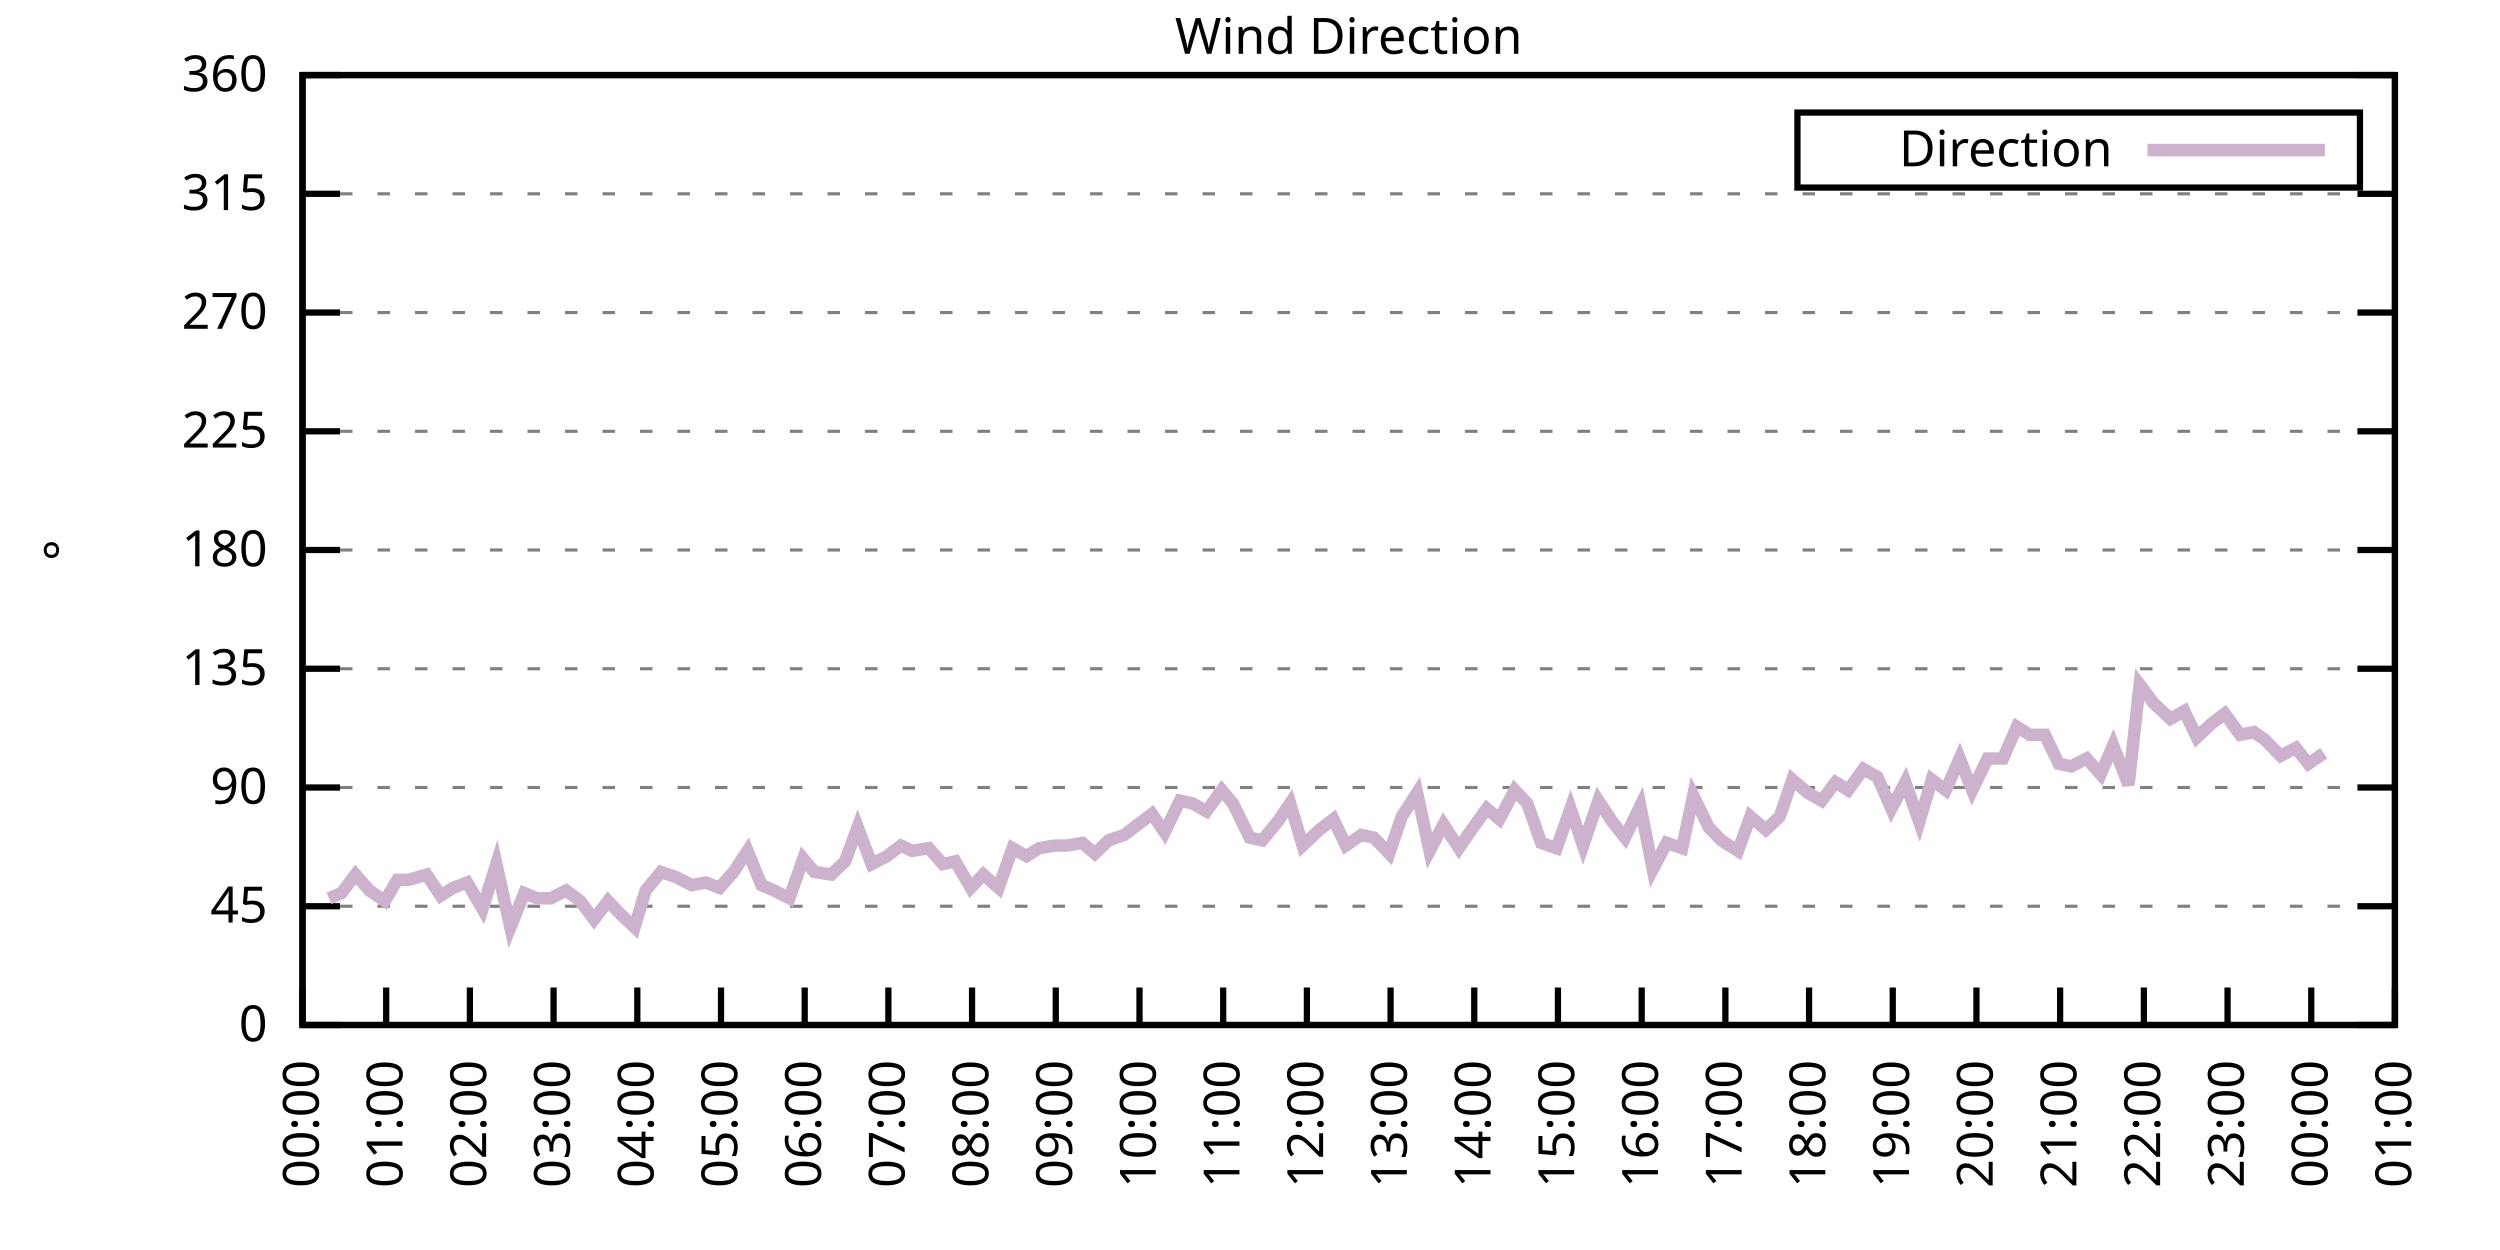
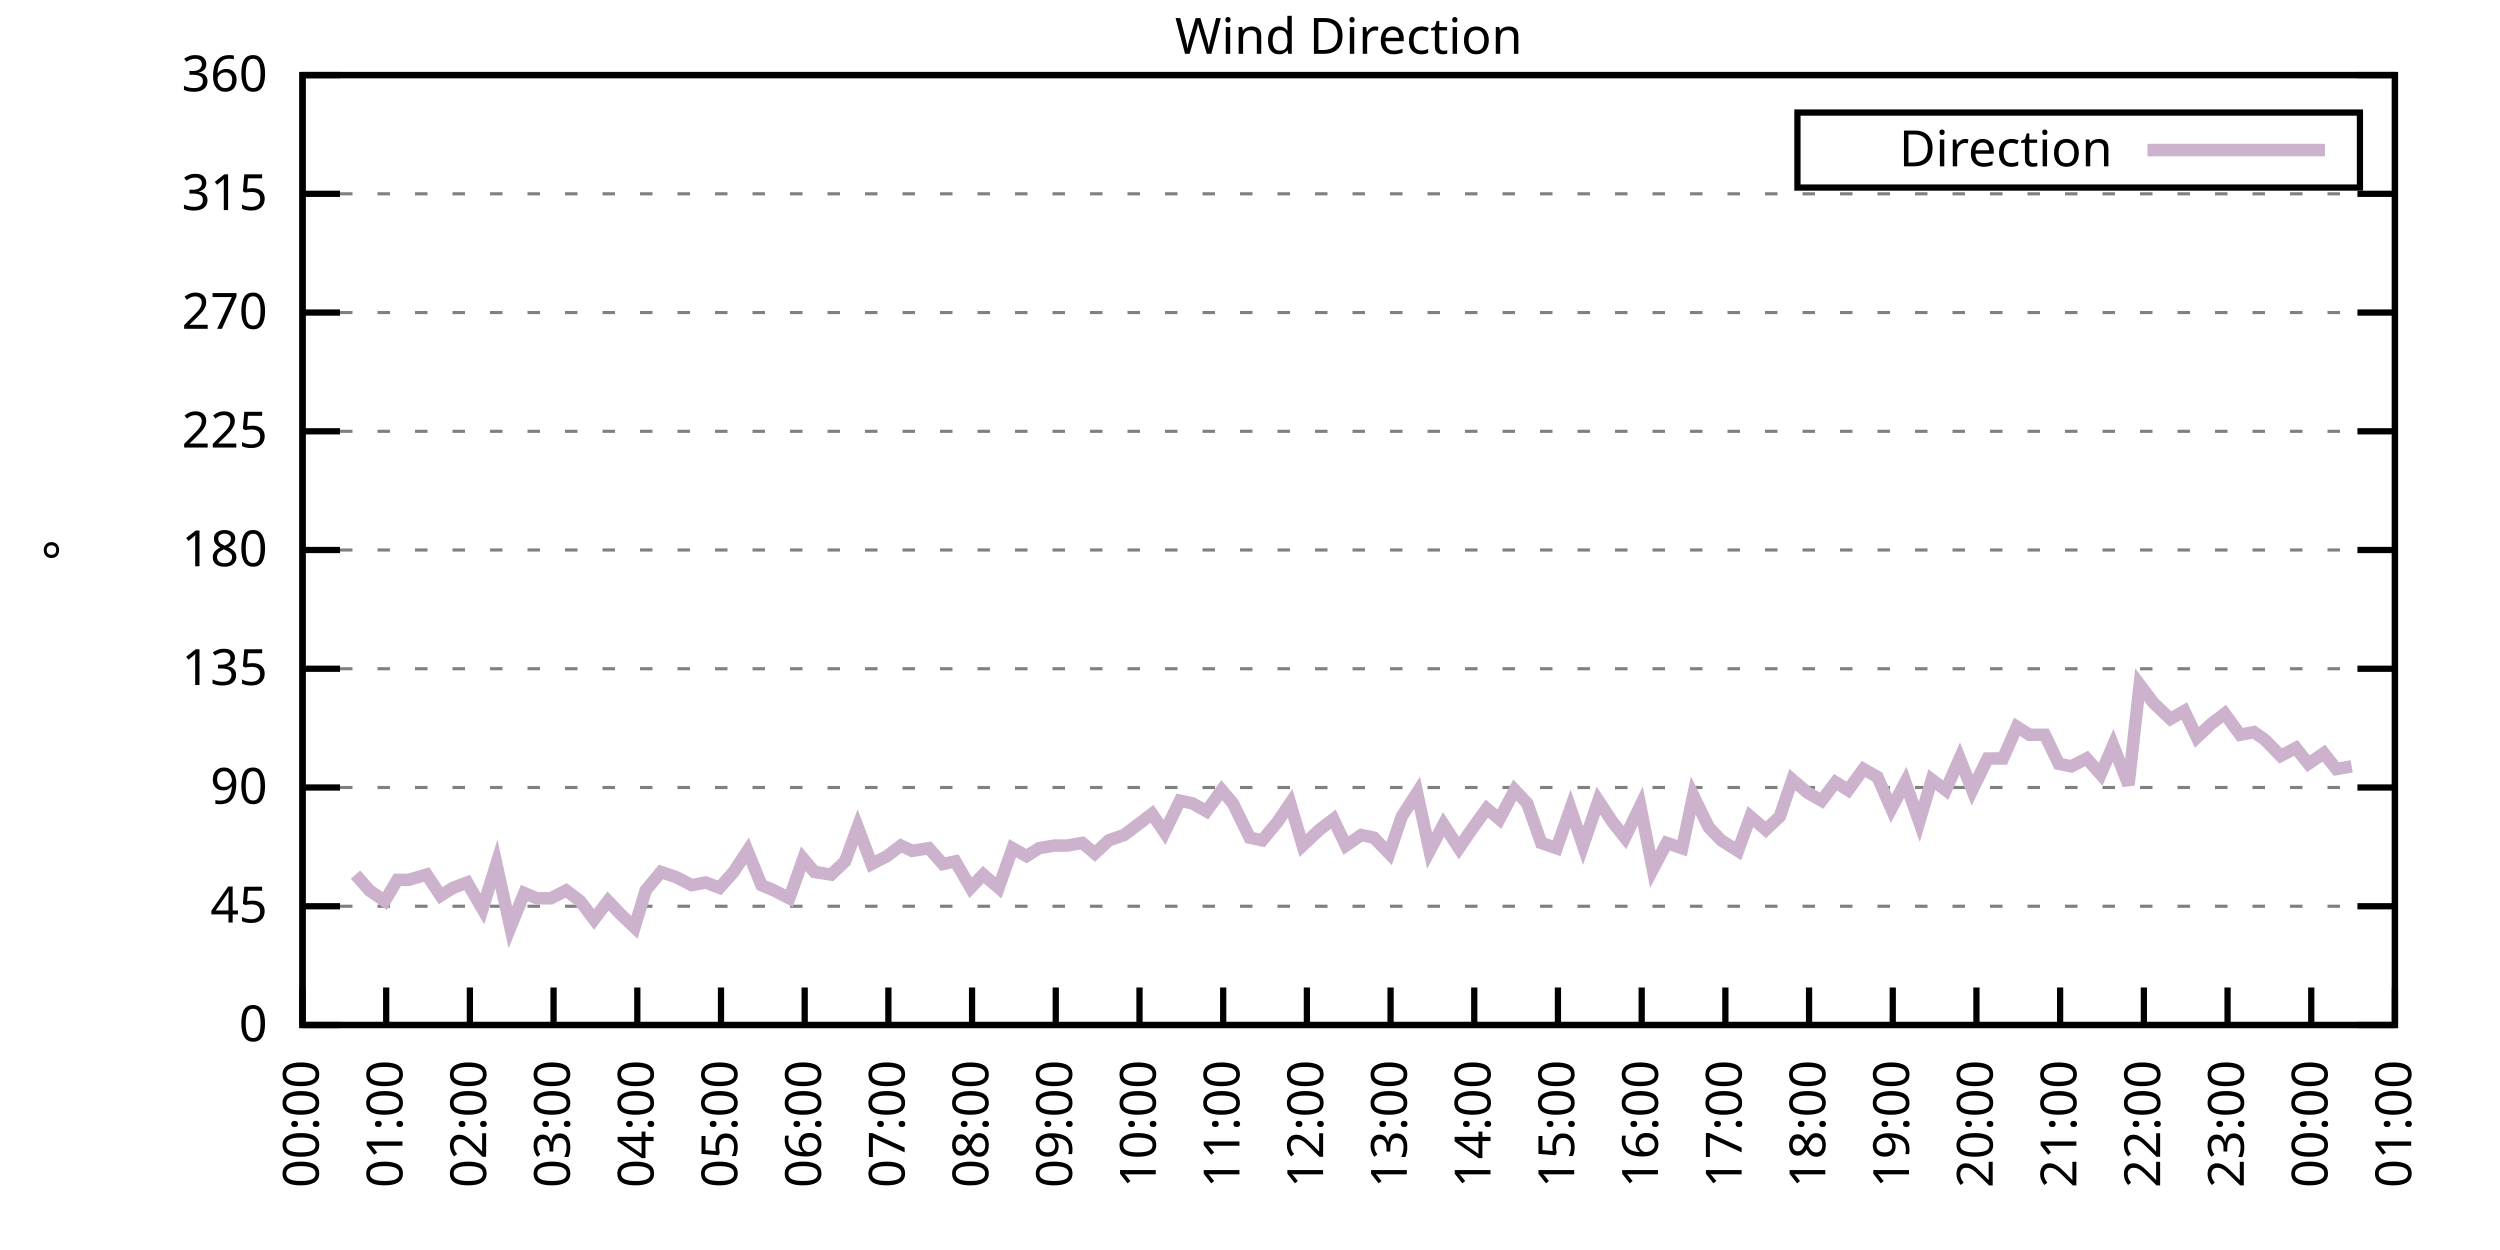
<svg xmlns="http://www.w3.org/2000/svg" xmlns:xlink="http://www.w3.org/1999/xlink" width="400" height="200" viewBox="0 0 400 200">
  <g id="gnuplot_canvas">
    <rect x="0" y="0" width="400" height="200" fill="none" />
    <defs>
      <circle id="gpDot" r="0.5" stroke-width="0.5" stroke="currentColor" />
      <path id="gpPt0" stroke-width="0.333" stroke="currentColor" d="M-1,0 h2 M0,-1 v2" />
      <path id="gpPt1" stroke-width="0.333" stroke="currentColor" d="M-1,-1 L1,1 M1,-1 L-1,1" />
      <path id="gpPt2" stroke-width="0.333" stroke="currentColor" d="M-1,0 L1,0 M0,-1 L0,1 M-1,-1 L1,1 M-1,1 L1,-1" />
      <rect id="gpPt3" stroke-width="0.333" stroke="currentColor" x="-1" y="-1" width="2" height="2" />
      <rect id="gpPt4" stroke-width="0.333" stroke="currentColor" fill="currentColor" x="-1" y="-1" width="2" height="2" />
      <circle id="gpPt5" stroke-width="0.333" stroke="currentColor" cx="0" cy="0" r="1" />
      <use xlink:href="#gpPt5" id="gpPt6" fill="currentColor" stroke="none" />
      <path id="gpPt7" stroke-width="0.333" stroke="currentColor" d="M0,-1.33 L-1.33,0.67 L1.33,0.67 z" />
      <use xlink:href="#gpPt7" id="gpPt8" fill="currentColor" stroke="none" />
      <use xlink:href="#gpPt7" id="gpPt9" stroke="currentColor" transform="rotate(180)" />
      <use xlink:href="#gpPt9" id="gpPt10" fill="currentColor" stroke="none" />
      <use xlink:href="#gpPt3" id="gpPt11" stroke="currentColor" transform="rotate(45)" />
      <use xlink:href="#gpPt11" id="gpPt12" fill="currentColor" stroke="none" />
      <path id="gpPt13" stroke-width="0.333" stroke="currentColor" d="M0,1.330 L1.265,0.411 L0.782,-1.067 L-0.782,-1.076 L-1.265,0.411 z" />
      <use xlink:href="#gpPt13" id="gpPt14" fill="currentColor" stroke="none" />
      <filter id="textbox" filterUnits="objectBoundingBox" x="0" y="0" height="1" width="1">
        <feFlood flood-color="white" flood-opacity="1" result="bgnd" />
        <feComposite in="SourceGraphic" in2="bgnd" operator="atop" />
      </filter>
      <filter id="greybox" filterUnits="objectBoundingBox" x="0" y="0" height="1" width="1">
        <feFlood flood-color="lightgrey" flood-opacity="1" result="grey" />
        <feComposite in="SourceGraphic" in2="grey" operator="atop" />
      </filter>
    </defs>
    <g fill="none" color="white" stroke="currentColor" stroke-width="1.00" stroke-linecap="butt" stroke-linejoin="miter">
</g>
    <g fill="none" color="black" stroke="currentColor" stroke-width="1.00" stroke-linecap="butt" stroke-linejoin="miter">
      <g stroke="none" shape-rendering="crispEdges">
        <polygon fill="rgb(255, 255, 255)" points="48.40,164.00 383.18,164.00 383.18,12.02 48.40,12.02 " />
      </g>
    </g>
    <g fill="none" color="black" stroke="currentColor" stroke-width="1.00" stroke-linecap="butt" stroke-linejoin="miter">
</g>
    <g fill="none" color="black" stroke="black" stroke-width="0.50" stroke-linecap="butt" stroke-linejoin="miter">
</g>
    <g fill="none" color="gray" stroke="currentColor" stroke-width="0.50" stroke-linecap="butt" stroke-linejoin="miter">
      <path stroke="gray" stroke-dasharray="2,4" class="gridline" d="M48.40,164.00 L383.19,164.00  " />
    </g>
    <g fill="none" color="gray" stroke="gray" stroke-width="1.00" stroke-linecap="butt" stroke-linejoin="miter">
</g>
    <g fill="none" color="black" stroke="currentColor" stroke-width="1.00" stroke-linecap="butt" stroke-linejoin="miter">
      <path stroke="black" d="M48.40,164.00 L54.40,164.00 M383.19,164.00 L377.19,164.00  " />
      <g transform="translate(42.80,166.60)" stroke="none" fill="black" font-family="Sans" font-size="8.00" text-anchor="end">
        <text>
          <tspan font-family="Sans"> 0</tspan>
        </text>
      </g>
    </g>
    <g fill="none" color="black" stroke="currentColor" stroke-width="1.00" stroke-linecap="butt" stroke-linejoin="miter">
</g>
    <g fill="none" color="black" stroke="black" stroke-width="0.50" stroke-linecap="butt" stroke-linejoin="miter">
</g>
    <g fill="none" color="gray" stroke="currentColor" stroke-width="0.50" stroke-linecap="butt" stroke-linejoin="miter">
      <path stroke="gray" stroke-dasharray="2,4" class="gridline" d="M48.40,145.00 L383.19,145.00  " />
    </g>
    <g fill="none" color="gray" stroke="gray" stroke-width="1.00" stroke-linecap="butt" stroke-linejoin="miter">
</g>
    <g fill="none" color="black" stroke="currentColor" stroke-width="1.00" stroke-linecap="butt" stroke-linejoin="miter">
      <path stroke="black" d="M48.40,145.00 L54.40,145.00 M383.19,145.00 L377.19,145.00  " />
      <g transform="translate(42.80,147.60)" stroke="none" fill="black" font-family="Sans" font-size="8.00" text-anchor="end">
        <text>
          <tspan font-family="Sans"> 45</tspan>
        </text>
      </g>
    </g>
    <g fill="none" color="black" stroke="currentColor" stroke-width="1.00" stroke-linecap="butt" stroke-linejoin="miter">
</g>
    <g fill="none" color="black" stroke="black" stroke-width="0.50" stroke-linecap="butt" stroke-linejoin="miter">
</g>
    <g fill="none" color="gray" stroke="currentColor" stroke-width="0.50" stroke-linecap="butt" stroke-linejoin="miter">
      <path stroke="gray" stroke-dasharray="2,4" class="gridline" d="M48.40,126.00 L383.19,126.00  " />
    </g>
    <g fill="none" color="gray" stroke="gray" stroke-width="1.00" stroke-linecap="butt" stroke-linejoin="miter">
</g>
    <g fill="none" color="black" stroke="currentColor" stroke-width="1.00" stroke-linecap="butt" stroke-linejoin="miter">
      <path stroke="black" d="M48.40,126.00 L54.40,126.00 M383.19,126.00 L377.19,126.00  " />
      <g transform="translate(42.80,128.60)" stroke="none" fill="black" font-family="Sans" font-size="8.00" text-anchor="end">
        <text>
          <tspan font-family="Sans"> 90</tspan>
        </text>
      </g>
    </g>
    <g fill="none" color="black" stroke="currentColor" stroke-width="1.00" stroke-linecap="butt" stroke-linejoin="miter">
</g>
    <g fill="none" color="black" stroke="black" stroke-width="0.50" stroke-linecap="butt" stroke-linejoin="miter">
</g>
    <g fill="none" color="gray" stroke="currentColor" stroke-width="0.50" stroke-linecap="butt" stroke-linejoin="miter">
      <path stroke="gray" stroke-dasharray="2,4" class="gridline" d="M48.40,107.00 L383.19,107.00  " />
    </g>
    <g fill="none" color="gray" stroke="gray" stroke-width="1.00" stroke-linecap="butt" stroke-linejoin="miter">
</g>
    <g fill="none" color="black" stroke="currentColor" stroke-width="1.00" stroke-linecap="butt" stroke-linejoin="miter">
      <path stroke="black" d="M48.40,107.00 L54.40,107.00 M383.19,107.00 L377.19,107.00  " />
      <g transform="translate(42.80,109.60)" stroke="none" fill="black" font-family="Sans" font-size="8.00" text-anchor="end">
        <text>
          <tspan font-family="Sans"> 135</tspan>
        </text>
      </g>
    </g>
    <g fill="none" color="black" stroke="currentColor" stroke-width="1.00" stroke-linecap="butt" stroke-linejoin="miter">
</g>
    <g fill="none" color="black" stroke="black" stroke-width="0.50" stroke-linecap="butt" stroke-linejoin="miter">
</g>
    <g fill="none" color="gray" stroke="currentColor" stroke-width="0.50" stroke-linecap="butt" stroke-linejoin="miter">
      <path stroke="gray" stroke-dasharray="2,4" class="gridline" d="M48.40,88.00 L383.19,88.00  " />
    </g>
    <g fill="none" color="gray" stroke="gray" stroke-width="1.00" stroke-linecap="butt" stroke-linejoin="miter">
</g>
    <g fill="none" color="black" stroke="currentColor" stroke-width="1.00" stroke-linecap="butt" stroke-linejoin="miter">
      <path stroke="black" d="M48.40,88.00 L54.40,88.00 M383.19,88.00 L377.19,88.00  " />
      <g transform="translate(42.80,90.60)" stroke="none" fill="black" font-family="Sans" font-size="8.00" text-anchor="end">
        <text>
          <tspan font-family="Sans"> 180</tspan>
        </text>
      </g>
    </g>
    <g fill="none" color="black" stroke="currentColor" stroke-width="1.00" stroke-linecap="butt" stroke-linejoin="miter">
</g>
    <g fill="none" color="black" stroke="black" stroke-width="0.50" stroke-linecap="butt" stroke-linejoin="miter">
</g>
    <g fill="none" color="gray" stroke="currentColor" stroke-width="0.50" stroke-linecap="butt" stroke-linejoin="miter">
      <path stroke="gray" stroke-dasharray="2,4" class="gridline" d="M48.40,69.01 L383.19,69.01  " />
    </g>
    <g fill="none" color="gray" stroke="gray" stroke-width="1.00" stroke-linecap="butt" stroke-linejoin="miter">
</g>
    <g fill="none" color="black" stroke="currentColor" stroke-width="1.00" stroke-linecap="butt" stroke-linejoin="miter">
      <path stroke="black" d="M48.40,69.01 L54.40,69.01 M383.19,69.01 L377.19,69.01  " />
      <g transform="translate(42.80,71.61)" stroke="none" fill="black" font-family="Sans" font-size="8.00" text-anchor="end">
        <text>
          <tspan font-family="Sans"> 225</tspan>
        </text>
      </g>
    </g>
    <g fill="none" color="black" stroke="currentColor" stroke-width="1.00" stroke-linecap="butt" stroke-linejoin="miter">
</g>
    <g fill="none" color="black" stroke="black" stroke-width="0.50" stroke-linecap="butt" stroke-linejoin="miter">
</g>
    <g fill="none" color="gray" stroke="currentColor" stroke-width="0.50" stroke-linecap="butt" stroke-linejoin="miter">
      <path stroke="gray" stroke-dasharray="2,4" class="gridline" d="M48.40,50.01 L383.19,50.01  " />
    </g>
    <g fill="none" color="gray" stroke="gray" stroke-width="1.00" stroke-linecap="butt" stroke-linejoin="miter">
</g>
    <g fill="none" color="black" stroke="currentColor" stroke-width="1.00" stroke-linecap="butt" stroke-linejoin="miter">
      <path stroke="black" d="M48.40,50.01 L54.40,50.01 M383.19,50.01 L377.19,50.01  " />
      <g transform="translate(42.80,52.61)" stroke="none" fill="black" font-family="Sans" font-size="8.00" text-anchor="end">
        <text>
          <tspan font-family="Sans"> 270</tspan>
        </text>
      </g>
    </g>
    <g fill="none" color="black" stroke="currentColor" stroke-width="1.00" stroke-linecap="butt" stroke-linejoin="miter">
</g>
    <g fill="none" color="black" stroke="black" stroke-width="0.50" stroke-linecap="butt" stroke-linejoin="miter">
</g>
    <g fill="none" color="gray" stroke="currentColor" stroke-width="0.50" stroke-linecap="butt" stroke-linejoin="miter">
      <path stroke="gray" stroke-dasharray="2,4" class="gridline" d="M48.40,31.01 L383.19,31.01  " />
    </g>
    <g fill="none" color="gray" stroke="gray" stroke-width="1.00" stroke-linecap="butt" stroke-linejoin="miter">
</g>
    <g fill="none" color="black" stroke="currentColor" stroke-width="1.00" stroke-linecap="butt" stroke-linejoin="miter">
      <path stroke="black" d="M48.40,31.01 L54.40,31.01 M383.19,31.01 L377.19,31.01  " />
      <g transform="translate(42.80,33.61)" stroke="none" fill="black" font-family="Sans" font-size="8.00" text-anchor="end">
        <text>
          <tspan font-family="Sans"> 315</tspan>
        </text>
      </g>
    </g>
    <g fill="none" color="black" stroke="currentColor" stroke-width="1.00" stroke-linecap="butt" stroke-linejoin="miter">
</g>
    <g fill="none" color="black" stroke="black" stroke-width="0.50" stroke-linecap="butt" stroke-linejoin="miter">
</g>
    <g fill="none" color="gray" stroke="currentColor" stroke-width="0.50" stroke-linecap="butt" stroke-linejoin="miter">
      <path stroke="gray" stroke-dasharray="2,4" class="gridline" d="M48.40,12.01 L383.19,12.01  " />
    </g>
    <g fill="none" color="gray" stroke="gray" stroke-width="1.00" stroke-linecap="butt" stroke-linejoin="miter">
</g>
    <g fill="none" color="black" stroke="currentColor" stroke-width="1.00" stroke-linecap="butt" stroke-linejoin="miter">
      <path stroke="black" d="M48.40,12.01 L54.40,12.01 M383.19,12.01 L377.19,12.01  " />
      <g transform="translate(42.80,14.61)" stroke="none" fill="black" font-family="Sans" font-size="8.00" text-anchor="end">
        <text>
          <tspan font-family="Sans"> 360</tspan>
        </text>
      </g>
    </g>
    <g fill="none" color="black" stroke="currentColor" stroke-width="1.00" stroke-linecap="butt" stroke-linejoin="miter">
      <path stroke="black" d="M48.40,164.00 L48.40,158.00  " />
      <g transform="translate(51.00,169.60) rotate(270.00)" stroke="none" fill="black" font-family="Sans" font-size="8.00" text-anchor="end">
        <text>
          <tspan font-family="Sans">00:00</tspan>
        </text>
      </g>
    </g>
    <g fill="none" color="black" stroke="currentColor" stroke-width="1.00" stroke-linecap="butt" stroke-linejoin="miter">
      <path stroke="black" d="M61.79,164.00 L61.79,158.00  " />
      <g transform="translate(64.39,169.60) rotate(270.00)" stroke="none" fill="black" font-family="Sans" font-size="8.00" text-anchor="end">
        <text>
          <tspan font-family="Sans">01:00</tspan>
        </text>
      </g>
    </g>
    <g fill="none" color="black" stroke="currentColor" stroke-width="1.00" stroke-linecap="butt" stroke-linejoin="miter">
      <path stroke="black" d="M75.18,164.00 L75.18,158.00  " />
      <g transform="translate(77.78,169.60) rotate(270.00)" stroke="none" fill="black" font-family="Sans" font-size="8.00" text-anchor="end">
        <text>
          <tspan font-family="Sans">02:00</tspan>
        </text>
      </g>
    </g>
    <g fill="none" color="black" stroke="currentColor" stroke-width="1.00" stroke-linecap="butt" stroke-linejoin="miter">
      <path stroke="black" d="M88.57,164.00 L88.57,158.00  " />
      <g transform="translate(91.17,169.60) rotate(270.00)" stroke="none" fill="black" font-family="Sans" font-size="8.00" text-anchor="end">
        <text>
          <tspan font-family="Sans">03:00</tspan>
        </text>
      </g>
    </g>
    <g fill="none" color="black" stroke="currentColor" stroke-width="1.00" stroke-linecap="butt" stroke-linejoin="miter">
      <path stroke="black" d="M101.97,164.00 L101.97,158.00  " />
      <g transform="translate(104.57,169.60) rotate(270.00)" stroke="none" fill="black" font-family="Sans" font-size="8.00" text-anchor="end">
        <text>
          <tspan font-family="Sans">04:00</tspan>
        </text>
      </g>
    </g>
    <g fill="none" color="black" stroke="currentColor" stroke-width="1.00" stroke-linecap="butt" stroke-linejoin="miter">
      <path stroke="black" d="M115.36,164.00 L115.36,158.00  " />
      <g transform="translate(117.96,169.60) rotate(270.00)" stroke="none" fill="black" font-family="Sans" font-size="8.00" text-anchor="end">
        <text>
          <tspan font-family="Sans">05:00</tspan>
        </text>
      </g>
    </g>
    <g fill="none" color="black" stroke="currentColor" stroke-width="1.00" stroke-linecap="butt" stroke-linejoin="miter">
      <path stroke="black" d="M128.75,164.00 L128.75,158.00  " />
      <g transform="translate(131.35,169.60) rotate(270.00)" stroke="none" fill="black" font-family="Sans" font-size="8.00" text-anchor="end">
        <text>
          <tspan font-family="Sans">06:00</tspan>
        </text>
      </g>
    </g>
    <g fill="none" color="black" stroke="currentColor" stroke-width="1.00" stroke-linecap="butt" stroke-linejoin="miter">
      <path stroke="black" d="M142.14,164.00 L142.14,158.00  " />
      <g transform="translate(144.74,169.60) rotate(270.00)" stroke="none" fill="black" font-family="Sans" font-size="8.00" text-anchor="end">
        <text>
          <tspan font-family="Sans">07:00</tspan>
        </text>
      </g>
    </g>
    <g fill="none" color="black" stroke="currentColor" stroke-width="1.00" stroke-linecap="butt" stroke-linejoin="miter">
      <path stroke="black" d="M155.53,164.00 L155.53,158.00  " />
      <g transform="translate(158.13,169.60) rotate(270.00)" stroke="none" fill="black" font-family="Sans" font-size="8.00" text-anchor="end">
        <text>
          <tspan font-family="Sans">08:00</tspan>
        </text>
      </g>
    </g>
    <g fill="none" color="black" stroke="currentColor" stroke-width="1.00" stroke-linecap="butt" stroke-linejoin="miter">
      <path stroke="black" d="M168.92,164.00 L168.92,158.00  " />
      <g transform="translate(171.52,169.60) rotate(270.00)" stroke="none" fill="black" font-family="Sans" font-size="8.00" text-anchor="end">
        <text>
          <tspan font-family="Sans">09:00</tspan>
        </text>
      </g>
    </g>
    <g fill="none" color="black" stroke="currentColor" stroke-width="1.00" stroke-linecap="butt" stroke-linejoin="miter">
      <path stroke="black" d="M182.32,164.00 L182.32,158.00  " />
      <g transform="translate(184.92,169.60) rotate(270.00)" stroke="none" fill="black" font-family="Sans" font-size="8.00" text-anchor="end">
        <text>
          <tspan font-family="Sans">10:00</tspan>
        </text>
      </g>
    </g>
    <g fill="none" color="black" stroke="currentColor" stroke-width="1.00" stroke-linecap="butt" stroke-linejoin="miter">
      <path stroke="black" d="M195.71,164.00 L195.71,158.00  " />
      <g transform="translate(198.31,169.60) rotate(270.00)" stroke="none" fill="black" font-family="Sans" font-size="8.00" text-anchor="end">
        <text>
          <tspan font-family="Sans">11:00</tspan>
        </text>
      </g>
    </g>
    <g fill="none" color="black" stroke="currentColor" stroke-width="1.00" stroke-linecap="butt" stroke-linejoin="miter">
      <path stroke="black" d="M209.10,164.00 L209.10,158.00  " />
      <g transform="translate(211.70,169.60) rotate(270.00)" stroke="none" fill="black" font-family="Sans" font-size="8.00" text-anchor="end">
        <text>
          <tspan font-family="Sans">12:00</tspan>
        </text>
      </g>
    </g>
    <g fill="none" color="black" stroke="currentColor" stroke-width="1.00" stroke-linecap="butt" stroke-linejoin="miter">
      <path stroke="black" d="M222.49,164.00 L222.49,158.00  " />
      <g transform="translate(225.09,169.60) rotate(270.00)" stroke="none" fill="black" font-family="Sans" font-size="8.00" text-anchor="end">
        <text>
          <tspan font-family="Sans">13:00</tspan>
        </text>
      </g>
    </g>
    <g fill="none" color="black" stroke="currentColor" stroke-width="1.00" stroke-linecap="butt" stroke-linejoin="miter">
      <path stroke="black" d="M235.88,164.00 L235.88,158.00  " />
      <g transform="translate(238.48,169.60) rotate(270.00)" stroke="none" fill="black" font-family="Sans" font-size="8.00" text-anchor="end">
        <text>
          <tspan font-family="Sans">14:00</tspan>
        </text>
      </g>
    </g>
    <g fill="none" color="black" stroke="currentColor" stroke-width="1.00" stroke-linecap="butt" stroke-linejoin="miter">
      <path stroke="black" d="M249.27,164.00 L249.27,158.00  " />
      <g transform="translate(251.87,169.60) rotate(270.00)" stroke="none" fill="black" font-family="Sans" font-size="8.00" text-anchor="end">
        <text>
          <tspan font-family="Sans">15:00</tspan>
        </text>
      </g>
    </g>
    <g fill="none" color="black" stroke="currentColor" stroke-width="1.00" stroke-linecap="butt" stroke-linejoin="miter">
      <path stroke="black" d="M262.67,164.00 L262.67,158.00  " />
      <g transform="translate(265.27,169.60) rotate(270.00)" stroke="none" fill="black" font-family="Sans" font-size="8.00" text-anchor="end">
        <text>
          <tspan font-family="Sans">16:00</tspan>
        </text>
      </g>
    </g>
    <g fill="none" color="black" stroke="currentColor" stroke-width="1.00" stroke-linecap="butt" stroke-linejoin="miter">
      <path stroke="black" d="M276.06,164.00 L276.06,158.00  " />
      <g transform="translate(278.66,169.60) rotate(270.00)" stroke="none" fill="black" font-family="Sans" font-size="8.00" text-anchor="end">
        <text>
          <tspan font-family="Sans">17:00</tspan>
        </text>
      </g>
    </g>
    <g fill="none" color="black" stroke="currentColor" stroke-width="1.00" stroke-linecap="butt" stroke-linejoin="miter">
      <path stroke="black" d="M289.45,164.00 L289.45,158.00  " />
      <g transform="translate(292.05,169.60) rotate(270.00)" stroke="none" fill="black" font-family="Sans" font-size="8.00" text-anchor="end">
        <text>
          <tspan font-family="Sans">18:00</tspan>
        </text>
      </g>
    </g>
    <g fill="none" color="black" stroke="currentColor" stroke-width="1.00" stroke-linecap="butt" stroke-linejoin="miter">
      <path stroke="black" d="M302.84,164.00 L302.84,158.00  " />
      <g transform="translate(305.44,169.60) rotate(270.00)" stroke="none" fill="black" font-family="Sans" font-size="8.00" text-anchor="end">
        <text>
          <tspan font-family="Sans">19:00</tspan>
        </text>
      </g>
    </g>
    <g fill="none" color="black" stroke="currentColor" stroke-width="1.00" stroke-linecap="butt" stroke-linejoin="miter">
      <path stroke="black" d="M316.23,164.00 L316.23,158.00  " />
      <g transform="translate(318.83,169.60) rotate(270.00)" stroke="none" fill="black" font-family="Sans" font-size="8.00" text-anchor="end">
        <text>
          <tspan font-family="Sans">20:00</tspan>
        </text>
      </g>
    </g>
    <g fill="none" color="black" stroke="currentColor" stroke-width="1.00" stroke-linecap="butt" stroke-linejoin="miter">
      <path stroke="black" d="M329.62,164.00 L329.62,158.00  " />
      <g transform="translate(332.22,169.60) rotate(270.00)" stroke="none" fill="black" font-family="Sans" font-size="8.00" text-anchor="end">
        <text>
          <tspan font-family="Sans">21:00</tspan>
        </text>
      </g>
    </g>
    <g fill="none" color="black" stroke="currentColor" stroke-width="1.00" stroke-linecap="butt" stroke-linejoin="miter">
      <path stroke="black" d="M343.02,164.00 L343.02,158.00  " />
      <g transform="translate(345.62,169.60) rotate(270.00)" stroke="none" fill="black" font-family="Sans" font-size="8.00" text-anchor="end">
        <text>
          <tspan font-family="Sans">22:00</tspan>
        </text>
      </g>
    </g>
    <g fill="none" color="black" stroke="currentColor" stroke-width="1.00" stroke-linecap="butt" stroke-linejoin="miter">
      <path stroke="black" d="M356.41,164.00 L356.41,158.00  " />
      <g transform="translate(359.01,169.60) rotate(270.00)" stroke="none" fill="black" font-family="Sans" font-size="8.00" text-anchor="end">
        <text>
          <tspan font-family="Sans">23:00</tspan>
        </text>
      </g>
    </g>
    <g fill="none" color="black" stroke="currentColor" stroke-width="1.00" stroke-linecap="butt" stroke-linejoin="miter">
      <path stroke="black" d="M369.80,164.00 L369.80,158.00  " />
      <g transform="translate(372.40,169.60) rotate(270.00)" stroke="none" fill="black" font-family="Sans" font-size="8.00" text-anchor="end">
        <text>
          <tspan font-family="Sans">00:00</tspan>
        </text>
      </g>
    </g>
    <g fill="none" color="black" stroke="currentColor" stroke-width="1.00" stroke-linecap="butt" stroke-linejoin="miter">
      <path stroke="black" d="M383.19,164.00 L383.19,158.00  " />
      <g transform="translate(385.79,169.60) rotate(270.00)" stroke="none" fill="black" font-family="Sans" font-size="8.00" text-anchor="end">
        <text>
          <tspan font-family="Sans">01:00</tspan>
        </text>
      </g>
    </g>
    <g fill="none" color="black" stroke="currentColor" stroke-width="1.00" stroke-linecap="butt" stroke-linejoin="miter">
</g>
    <g fill="none" color="black" stroke="currentColor" stroke-width="1.00" stroke-linecap="butt" stroke-linejoin="miter">
      <path stroke="black" d="M48.40,12.01 L48.40,164.00 L383.19,164.00 L383.19,12.01 L48.40,12.01 Z  " />
    </g>
    <g fill="none" color="black" stroke="currentColor" stroke-width="1.00" stroke-linecap="butt" stroke-linejoin="miter">
</g>
    <g fill="none" color="black" stroke="currentColor" stroke-width="1.00" stroke-linecap="butt" stroke-linejoin="miter">
      <path stroke="black" d="M287.59,30.01 L287.59,18.01 L377.59,18.01 L377.59,30.01 L287.59,30.01 Z  " />
    </g>
    <g id="Wind_direction_plot_1">
      <g fill="none" color="white" stroke="black" stroke-width="2.00" stroke-linecap="butt" stroke-linejoin="miter">
</g>
      <g fill="none" color="black" stroke="currentColor" stroke-width="2.00" stroke-linecap="butt" stroke-linejoin="miter">
        <g transform="translate(337.99,26.61)" stroke="none" fill="black" font-family="Sans" font-size="8.00" text-anchor="end">
          <text>
            <tspan font-family="Sans">Direction</tspan>
          </text>
        </g>
      </g>
      <g fill="none" color="black" stroke="currentColor" stroke-width="2.00" stroke-linecap="butt" stroke-linejoin="miter">
-         <path stroke="rgb(204, 178, 204)" d="M343.59,24.01 L371.99,24.01 M52.64,143.73 L54.65,142.89 L56.88,139.93 L59.11,142.47 L61.57,144.16 L63.58,140.78   L65.36,140.78 L68.26,139.93 L70.50,143.31 L72.50,142.05 L74.74,141.20 L77.19,145.42 L79.42,138.25 L81.66,148.38   L83.89,142.89 L85.90,143.73 L88.13,143.73 L90.58,142.47 L92.82,144.16 L95.05,147.11 L97.28,144.16 L99.29,146.27   L101.52,148.38 L103.31,142.47 L105.76,139.51 L108.22,140.36 L110.67,141.62 L112.90,141.20 L115.13,142.05 L117.37,139.51   L119.60,136.14 L121.83,141.62 L123.84,142.47 L126.29,143.73 L128.53,137.40 L130.31,139.51 L132.99,139.93 L135.22,137.82   L137.23,132.34 L139.46,138.25 L141.92,136.98 L144.15,135.29 L145.94,136.14 L148.61,135.71 L150.85,138.25 L152.85,137.82   L155.31,142.05 L157.32,139.93 L159.77,142.05 L162.01,135.71 L164.24,136.98 L166.25,135.71 L168.70,135.29 L170.71,135.29   L173.17,134.87 L175.17,136.56 L177.41,134.45 L179.86,133.60 L182.09,131.91 L184.32,130.22 L186.33,133.18 L188.79,128.11   L190.80,128.54 L193.03,129.80 L195.48,126.42 L197.27,128.54 L199.95,134.02 L201.96,134.45 L204.41,131.49 L206.42,128.54   L208.43,135.29 L211.11,132.76 L213.34,131.07 L215.35,135.29 L217.80,133.60 L219.81,134.02 L222.27,136.56 L224.28,130.65   L226.73,126.85 L228.74,136.14 L230.97,131.91 L233.43,135.71 L235.44,132.76 L237.89,129.38 L239.90,131.07 L242.36,126.42   L244.36,128.54 L246.60,134.87 L249.05,135.71 L251.28,129.38 L253.29,135.29 L255.75,128.11 L257.98,131.49 L259.99,134.02   L262.44,128.96 L264.45,139.09 L266.68,134.87 L269.14,135.71 L270.92,127.27 L273.38,132.34 L275.39,134.45 L278.07,136.14   L280.07,130.65 L282.53,132.76 L284.76,130.65 L286.77,124.74 L289.23,126.85 L291.46,128.11 L293.69,125.16 L295.70,126.42   L298.15,123.05 L300.39,124.31 L302.62,129.38 L304.85,125.16 L307.08,131.49 L309.09,124.74 L311.32,126.42 L313.55,121.36   L315.56,126.42 L318.02,121.36 L320.47,121.36 L322.70,116.29 L324.71,117.56 L327.17,117.56 L329.40,122.20 L331.41,122.62   L333.86,121.36 L336.10,123.89 L338.10,119.25 L340.56,125.58 L342.35,109.54 L344.58,112.49 L347.26,115.03 L349.49,113.76   L351.50,117.98 L353.73,115.87 L355.96,114.18 L358.42,117.56 L360.65,117.14 L362.43,118.40 L364.89,120.94 L367.34,119.67   L369.35,122.20 L371.81,120.51  " />
+         <path stroke="rgb(204, 178, 204)" d="M343.59,24.01 L371.99,24.01 M56.88,139.93 L59.11,142.47 L61.57,144.16 L63.58,140.78 L65.36,140.78 L68.26,139.93   L70.50,143.31 L72.50,142.05 L74.74,141.20 L77.19,145.42 L79.42,138.25 L81.66,148.38 L83.89,142.89 L85.90,143.73   L88.13,143.73 L90.58,142.47 L92.82,144.16 L95.05,147.11 L97.28,144.16 L99.29,146.27 L101.52,148.38 L103.31,142.47   L105.76,139.51 L108.22,140.36 L110.67,141.62 L112.90,141.20 L115.13,142.05 L117.37,139.51 L119.60,136.14 L121.83,141.62   L123.84,142.47 L126.29,143.73 L128.53,137.40 L130.31,139.51 L132.99,139.93 L135.22,137.82 L137.23,132.34 L139.46,138.25   L141.92,136.98 L144.15,135.29 L145.94,136.14 L148.61,135.71 L150.85,138.25 L152.85,137.82 L155.31,142.05 L157.32,139.93   L159.77,142.05 L162.01,135.71 L164.24,136.98 L166.25,135.71 L168.70,135.29 L170.71,135.29 L173.17,134.87 L175.17,136.56   L177.41,134.45 L179.86,133.60 L182.09,131.91 L184.32,130.22 L186.33,133.18 L188.79,128.11 L190.80,128.54 L193.03,129.80   L195.48,126.42 L197.27,128.54 L199.95,134.02 L201.96,134.45 L204.41,131.49 L206.42,128.54 L208.43,135.29 L211.11,132.76   L213.34,131.07 L215.35,135.29 L217.80,133.60 L219.81,134.02 L222.27,136.56 L224.28,130.65 L226.73,126.85 L228.74,136.14   L230.97,131.91 L233.43,135.71 L235.44,132.76 L237.89,129.38 L239.90,131.07 L242.36,126.42 L244.36,128.54 L246.60,134.87   L249.05,135.71 L251.28,129.38 L253.29,135.29 L255.75,128.11 L257.98,131.49 L259.99,134.02 L262.44,128.96 L264.45,139.09   L266.68,134.87 L269.14,135.71 L270.92,127.27 L273.38,132.34 L275.39,134.45 L278.07,136.14 L280.07,130.65 L282.53,132.76   L284.76,130.65 L286.77,124.74 L289.23,126.85 L291.46,128.11 L293.69,125.16 L295.70,126.42 L298.15,123.05 L300.39,124.31   L302.62,129.38 L304.85,125.16 L307.08,131.49 L309.09,124.74 L311.32,126.42 L313.55,121.36 L315.56,126.42 L318.02,121.36   L320.47,121.36 L322.70,116.29 L324.71,117.56 L327.17,117.56 L329.40,122.20 L331.41,122.62 L333.86,121.36 L336.10,123.89   L338.10,119.25 L340.56,125.58 L342.35,109.54 L344.58,112.49 L347.26,115.03 L349.49,113.76 L351.50,117.98 L353.73,115.87   L355.96,114.18 L358.42,117.56 L360.65,117.14 L362.43,118.40 L364.89,120.94 L367.34,119.67 L369.35,122.20 L371.81,120.51   L373.82,123.05 L376.27,122.62  " />
      </g>
    </g>
    <g fill="none" color="black" stroke="currentColor" stroke-width="2.00" stroke-linecap="butt" stroke-linejoin="miter">
</g>
    <g fill="none" color="black" stroke="black" stroke-width="1.00" stroke-linecap="butt" stroke-linejoin="miter">
</g>
    <g fill="none" color="black" stroke="currentColor" stroke-width="1.00" stroke-linecap="butt" stroke-linejoin="miter">
      <path stroke="black" d="M48.40,12.01 L48.40,164.00 L383.19,164.00 L383.19,12.01 L48.40,12.01 Z  " />
      <g transform="translate(12.80,88.01) rotate(270.00)" stroke="none" fill="black" font-family="Sans" font-size="8.00" text-anchor="middle">
        <text>
          <tspan font-family="Sans">°</tspan>
        </text>
      </g>
    </g>
    <g fill="none" color="black" stroke="currentColor" stroke-width="1.00" stroke-linecap="butt" stroke-linejoin="miter">
</g>
    <g fill="none" color="black" stroke="currentColor" stroke-width="1.00" stroke-linecap="butt" stroke-linejoin="miter">
      <g transform="translate(215.79,8.61)" stroke="none" fill="black" font-family="Sans" font-size="8.00" text-anchor="middle">
        <text>
          <tspan font-family="Sans">Wind Direction</tspan>
        </text>
      </g>
    </g>
    <g fill="none" color="black" stroke="currentColor" stroke-width="1.00" stroke-linecap="butt" stroke-linejoin="miter">
</g>
  </g>
</svg>
